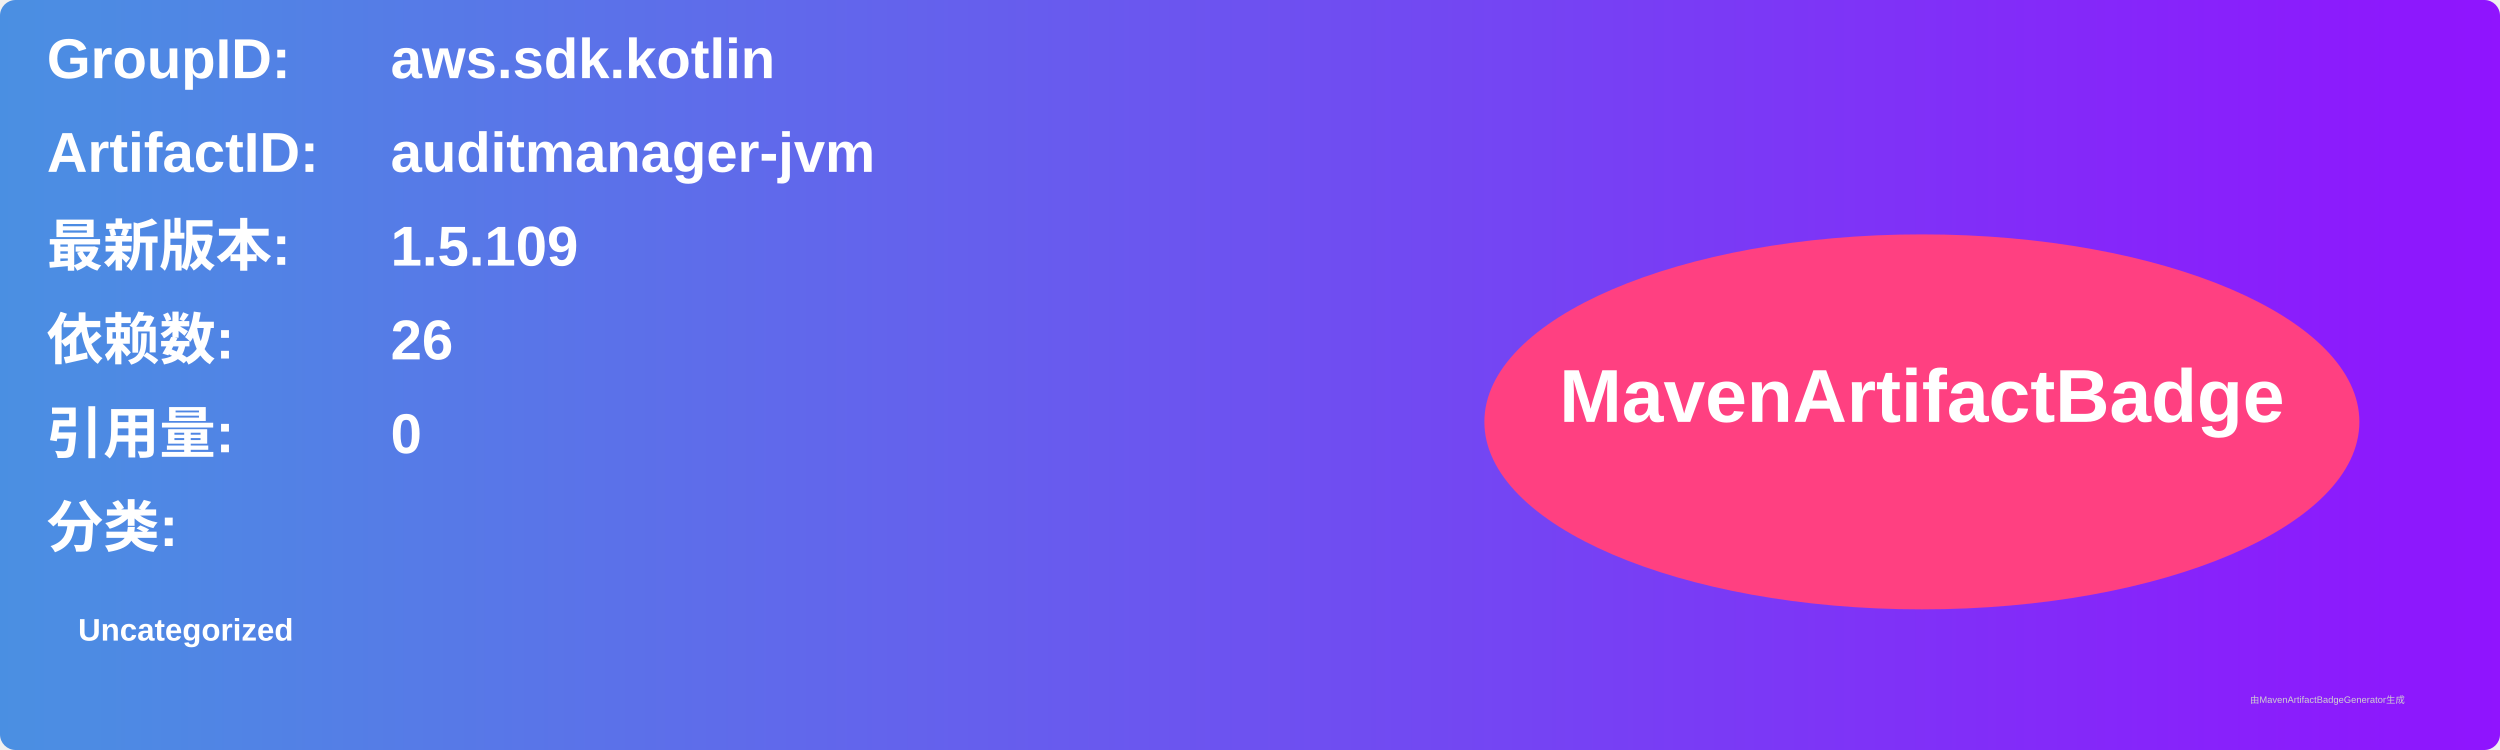
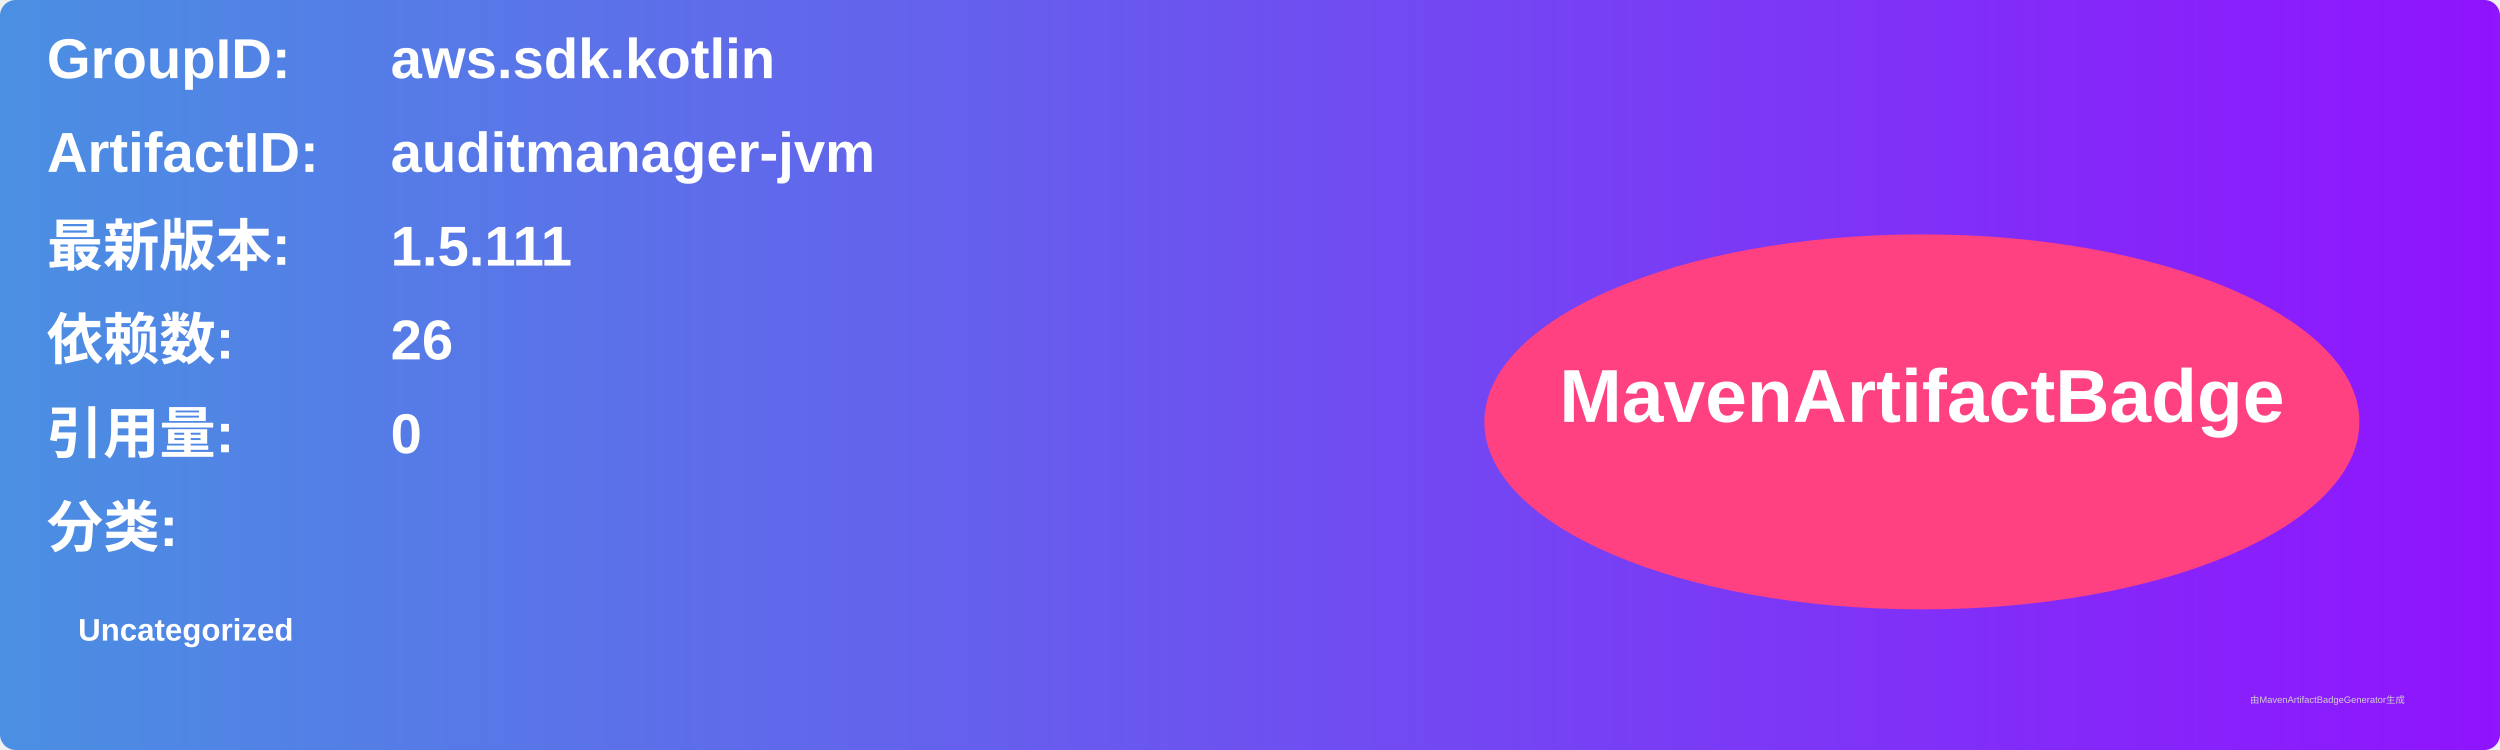
<svg xmlns="http://www.w3.org/2000/svg" width="800" height="240" viewBox="0 0 800 240">
  <linearGradient id="grad" x1="0%" y1="0%" x2="100%" y2="0%">
    <stop offset="0%" stop-color="#4a90e2" />
    <stop offset="100%" stop-color="#9013fe" />
  </linearGradient>
  <rect width="100%" height="100%" rx="5" ry="5" fill="url(#grad)" />
  <g transform="translate(15, 15)">
    <text x="0" y="10" font-family="Arial" font-size="18" fill="white" font-weight="bold" width="260">GroupID:</text>
    <text x="110" y="10" font-family="Arial" font-size="18" fill="white" font-weight="bold" width="460">aws.sdk.kotlin</text>
    <text x="0" y="40" font-family="Arial" font-size="18" fill="white" font-weight="bold" width="260">ArtifactID:</text>
    <text x="110" y="40" font-family="Arial" font-size="18" fill="white" font-weight="bold" width="460">auditmanager-jvm</text>
    <text x="0" y="70" font-family="Arial" font-size="18" fill="white" font-weight="bold">最新版本:</text>
    <text x="110" y="70" font-family="Arial" font-size="18" fill="white" font-weight="bold">
-       <tspan font-weight="bold">1.5.109</tspan>
+       <tspan font-weight="bold">1.5.111</tspan>
    </text>
    <text x="0" y="100" font-family="Arial" font-size="18" fill="white" font-weight="bold">依赖数: </text>
    <text x="110" y="100" font-family="Arial" font-size="18" fill="white">
      <tspan font-weight="bold">26</tspan>
    </text>
    <text x="0" y="130" font-family="Arial" font-size="18" fill="white" font-weight="bold">引用量: </text>
    <text x="110" y="130" font-family="Arial" font-size="18" fill="white">
      <tspan font-weight="bold">0</tspan>
    </text>
    <text x="0" y="160" font-family="Arial" font-size="18" fill="white" font-weight="bold">分类:</text>
    <text x="10" y="190" font-family="Arial" font-size="10" fill="white">
      <tspan font-weight="bold">Uncategorized</tspan>
    </text>
    <ellipse cx="600" cy="120" rx="140" ry="60" fill="#ff4081" />
    <text x="600" y="120" text-anchor="middle" font-family="Arial" font-size="24" fill="white" font-weight="bold">MavenArtifactBadge</text>
  </g>
  <text x="720" y="225" font-family="Arial" font-size="3" fill="#d0d0d0">由MavenArtifactBadgeGenerator生成</text>
</svg>
